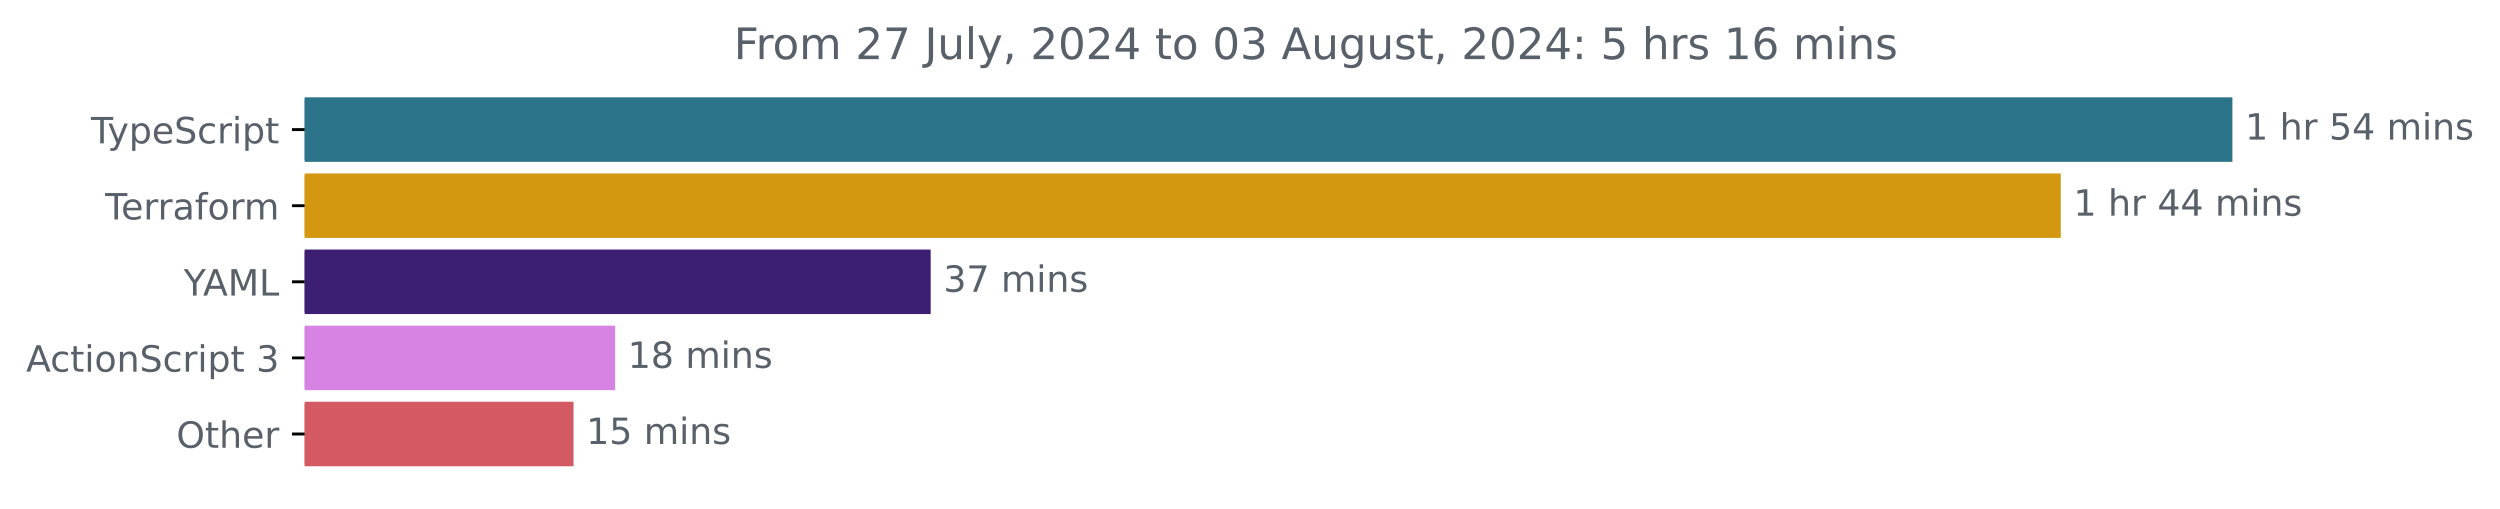
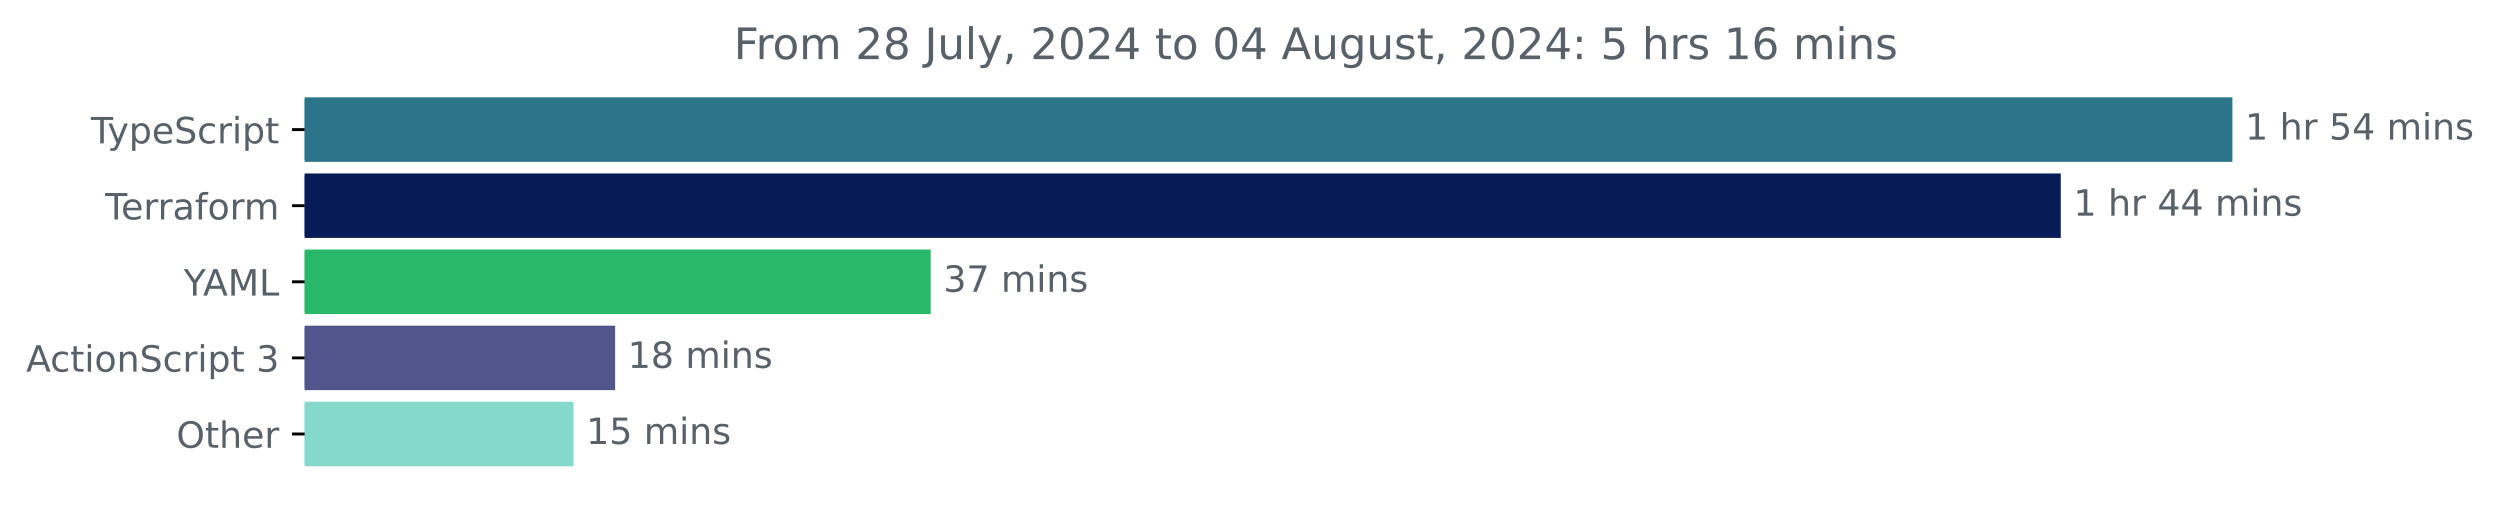
<svg xmlns="http://www.w3.org/2000/svg" xmlns:xlink="http://www.w3.org/1999/xlink" width="689.829pt" height="140.398pt" viewBox="0 0 689.829 140.398" version="1.1">
  <defs>
    <style type="text/css">*{stroke-linejoin: round; stroke-linecap: butt}</style>
  </defs>
  <g id="figure_1">
    <g id="patch_1">
      <path d="M 0 140.398  L 689.829 140.398  L 689.829 0  L 0 0  L 0 140.398  z " style="fill: none" />
    </g>
    <g id="axes_1">
      <g id="patch_2">
-         <path d="M 84.064 27.358  L 615.493 27.358  L 615.493 44.158  L 84.064 44.158  z " clip-path="url(#p0beef7e9fd)" style="fill: #2b7489; stroke: #2b7489; stroke-linejoin: miter" />
+         <path d="M 84.064 27.358  L 615.493 27.358  L 615.493 44.158  L 84.064 44.158  z " clip-path="url(#pd1b9ccc613)" style="fill: #2b7489; stroke: #2b7489; stroke-linejoin: miter" />
      </g>
      <g id="patch_3">
-         <path d="M 84.064 48.358  L 568.13 48.358  L 568.13 65.158  L 84.064 65.158  z " clip-path="url(#p0beef7e9fd)" style="fill: #d39810; stroke: #d39810; stroke-linejoin: miter" />
+         <path d="M 84.064 48.358  L 568.13 48.358  L 568.13 65.158  L 84.064 65.158  z " clip-path="url(#pd1b9ccc613)" style="fill: #071c57; stroke: #071c57; stroke-linejoin: miter" />
      </g>
      <g id="patch_4">
-         <path d="M 84.064 69.358  L 256.304 69.358  L 256.304 86.158  L 84.064 86.158  z " clip-path="url(#p0beef7e9fd)" style="fill: #3c1f72; stroke: #3c1f72; stroke-linejoin: miter" />
+         <path d="M 84.064 69.358  L 256.304 69.358  L 256.304 86.158  L 84.064 86.158  z " clip-path="url(#pd1b9ccc613)" style="fill: #29b76a; stroke: #29b76a; stroke-linejoin: miter" />
      </g>
      <g id="patch_5">
-         <path d="M 84.064 90.358  L 169.228 90.358  L 169.228 107.158  L 84.064 107.158  z " clip-path="url(#p0beef7e9fd)" style="fill: #d683e4; stroke: #d683e4; stroke-linejoin: miter" />
+         <path d="M 84.064 90.358  L 169.228 90.358  L 169.228 107.158  L 84.064 107.158  z " clip-path="url(#pd1b9ccc613)" style="fill: #50568b; stroke: #50568b; stroke-linejoin: miter" />
      </g>
      <g id="patch_6">
-         <path d="M 84.064 111.358  L 157.755 111.358  L 157.755 128.158  L 84.064 128.158  z " clip-path="url(#p0beef7e9fd)" style="fill: #d35963; stroke: #d35963; stroke-linejoin: miter" />
+         <path d="M 84.064 111.358  L 157.755 111.358  L 157.755 128.158  L 84.064 128.158  z " clip-path="url(#pd1b9ccc613)" style="fill: #84d9cc; stroke: #84d9cc; stroke-linejoin: miter" />
      </g>
      <g id="matplotlib.axis_1" />
      <g id="matplotlib.axis_2">
        <g id="ytick_1">
          <g id="line2d_1">
            <defs>
-               <path id="m6abde63cd1" d="M 0 0  L -3.5 0  " style="stroke: #000000; stroke-width: 0.8" />
+               <path id="mf6bfb53c68" d="M 0 0  L -3.5 0  " style="stroke: #000000; stroke-width: 0.8" />
            </defs>
            <g>
-               <use xlink:href="#m6abde63cd1" x="84.064" y="35.758" style="stroke: #000000; stroke-width: 0.8" />
+               <use xlink:href="#mf6bfb53c68" x="84.064" y="35.758" style="stroke: #000000; stroke-width: 0.8" />
            </g>
          </g>
          <g id="text_1">
            <g style="fill: #586069" transform="translate(25.09375 39.55734) scale(0.1 -0.1)">
              <defs>
                <path id="DejaVuSans-54" d="M -19 4666  L 3928 4666  L 3928 4134  L 2272 4134  L 2272 0  L 1638 0  L 1638 4134  L -19 4134  L -19 4666  z " transform="scale(0.015625)" />
                <path id="DejaVuSans-79" d="M 2059 -325  Q 1816 -950 1584 -1140  Q 1353 -1331 966 -1331  L 506 -1331  L 506 -850  L 844 -850  Q 1081 -850 1212 -737  Q 1344 -625 1503 -206  L 1606 56  L 191 3500  L 800 3500  L 1894 763  L 2988 3500  L 3597 3500  L 2059 -325  z " transform="scale(0.015625)" />
                <path id="DejaVuSans-70" d="M 1159 525  L 1159 -1331  L 581 -1331  L 581 3500  L 1159 3500  L 1159 2969  Q 1341 3281 1617 3432  Q 1894 3584 2278 3584  Q 2916 3584 3314 3078  Q 3713 2572 3713 1747  Q 3713 922 3314 415  Q 2916 -91 2278 -91  Q 1894 -91 1617 61  Q 1341 213 1159 525  z M 3116 1747  Q 3116 2381 2855 2742  Q 2594 3103 2138 3103  Q 1681 3103 1420 2742  Q 1159 2381 1159 1747  Q 1159 1113 1420 752  Q 1681 391 2138 391  Q 2594 391 2855 752  Q 3116 1113 3116 1747  z " transform="scale(0.015625)" />
                <path id="DejaVuSans-65" d="M 3597 1894  L 3597 1613  L 953 1613  Q 991 1019 1311 708  Q 1631 397 2203 397  Q 2534 397 2845 478  Q 3156 559 3463 722  L 3463 178  Q 3153 47 2828 -22  Q 2503 -91 2169 -91  Q 1331 -91 842 396  Q 353 884 353 1716  Q 353 2575 817 3079  Q 1281 3584 2069 3584  Q 2775 3584 3186 3129  Q 3597 2675 3597 1894  z M 3022 2063  Q 3016 2534 2758 2815  Q 2500 3097 2075 3097  Q 1594 3097 1305 2825  Q 1016 2553 972 2059  L 3022 2063  z " transform="scale(0.015625)" />
                <path id="DejaVuSans-53" d="M 3425 4513  L 3425 3897  Q 3066 4069 2747 4153  Q 2428 4238 2131 4238  Q 1616 4238 1336 4038  Q 1056 3838 1056 3469  Q 1056 3159 1242 3001  Q 1428 2844 1947 2747  L 2328 2669  Q 3034 2534 3370 2195  Q 3706 1856 3706 1288  Q 3706 609 3251 259  Q 2797 -91 1919 -91  Q 1588 -91 1214 -16  Q 841 59 441 206  L 441 856  Q 825 641 1194 531  Q 1563 422 1919 422  Q 2459 422 2753 634  Q 3047 847 3047 1241  Q 3047 1584 2836 1778  Q 2625 1972 2144 2069  L 1759 2144  Q 1053 2284 737 2584  Q 422 2884 422 3419  Q 422 4038 858 4394  Q 1294 4750 2059 4750  Q 2388 4750 2728 4690  Q 3069 4631 3425 4513  z " transform="scale(0.015625)" />
                <path id="DejaVuSans-63" d="M 3122 3366  L 3122 2828  Q 2878 2963 2633 3030  Q 2388 3097 2138 3097  Q 1578 3097 1268 2742  Q 959 2388 959 1747  Q 959 1106 1268 751  Q 1578 397 2138 397  Q 2388 397 2633 464  Q 2878 531 3122 666  L 3122 134  Q 2881 22 2623 -34  Q 2366 -91 2075 -91  Q 1284 -91 818 406  Q 353 903 353 1747  Q 353 2603 823 3093  Q 1294 3584 2113 3584  Q 2378 3584 2631 3529  Q 2884 3475 3122 3366  z " transform="scale(0.015625)" />
                <path id="DejaVuSans-72" d="M 2631 2963  Q 2534 3019 2420 3045  Q 2306 3072 2169 3072  Q 1681 3072 1420 2755  Q 1159 2438 1159 1844  L 1159 0  L 581 0  L 581 3500  L 1159 3500  L 1159 2956  Q 1341 3275 1631 3429  Q 1922 3584 2338 3584  Q 2397 3584 2469 3576  Q 2541 3569 2628 3553  L 2631 2963  z " transform="scale(0.015625)" />
                <path id="DejaVuSans-69" d="M 603 3500  L 1178 3500  L 1178 0  L 603 0  L 603 3500  z M 603 4863  L 1178 4863  L 1178 4134  L 603 4134  L 603 4863  z " transform="scale(0.015625)" />
                <path id="DejaVuSans-74" d="M 1172 4494  L 1172 3500  L 2356 3500  L 2356 3053  L 1172 3053  L 1172 1153  Q 1172 725 1289 603  Q 1406 481 1766 481  L 2356 481  L 2356 0  L 1766 0  Q 1100 0 847 248  Q 594 497 594 1153  L 594 3053  L 172 3053  L 172 3500  L 594 3500  L 594 4494  L 1172 4494  z " transform="scale(0.015625)" />
              </defs>
              <use xlink:href="#DejaVuSans-54" />
              <use xlink:href="#DejaVuSans-79" x="45.459" />
              <use xlink:href="#DejaVuSans-70" x="104.639" />
              <use xlink:href="#DejaVuSans-65" x="168.115" />
              <use xlink:href="#DejaVuSans-53" x="229.639" />
              <use xlink:href="#DejaVuSans-63" x="293.115" />
              <use xlink:href="#DejaVuSans-72" x="348.096" />
              <use xlink:href="#DejaVuSans-69" x="389.209" />
              <use xlink:href="#DejaVuSans-70" x="416.992" />
              <use xlink:href="#DejaVuSans-74" x="480.469" />
            </g>
          </g>
        </g>
        <g id="ytick_2">
          <g id="line2d_2">
            <g>
-               <use xlink:href="#m6abde63cd1" x="84.064" y="56.758" style="stroke: #000000; stroke-width: 0.8" />
+               <use xlink:href="#mf6bfb53c68" x="84.064" y="56.758" style="stroke: #000000; stroke-width: 0.8" />
            </g>
          </g>
          <g id="text_2">
            <g style="fill: #586069" transform="translate(29.0125 60.55734) scale(0.1 -0.1)">
              <defs>
                <path id="DejaVuSans-61" d="M 2194 1759  Q 1497 1759 1228 1600  Q 959 1441 959 1056  Q 959 750 1161 570  Q 1363 391 1709 391  Q 2188 391 2477 730  Q 2766 1069 2766 1631  L 2766 1759  L 2194 1759  z M 3341 1997  L 3341 0  L 2766 0  L 2766 531  Q 2569 213 2275 61  Q 1981 -91 1556 -91  Q 1019 -91 701 211  Q 384 513 384 1019  Q 384 1609 779 1909  Q 1175 2209 1959 2209  L 2766 2209  L 2766 2266  Q 2766 2663 2505 2880  Q 2244 3097 1772 3097  Q 1472 3097 1187 3025  Q 903 2953 641 2809  L 641 3341  Q 956 3463 1253 3523  Q 1550 3584 1831 3584  Q 2591 3584 2966 3190  Q 3341 2797 3341 1997  z " transform="scale(0.015625)" />
                <path id="DejaVuSans-66" d="M 2375 4863  L 2375 4384  L 1825 4384  Q 1516 4384 1395 4259  Q 1275 4134 1275 3809  L 1275 3500  L 2222 3500  L 2222 3053  L 1275 3053  L 1275 0  L 697 0  L 697 3053  L 147 3053  L 147 3500  L 697 3500  L 697 3744  Q 697 4328 969 4595  Q 1241 4863 1831 4863  L 2375 4863  z " transform="scale(0.015625)" />
                <path id="DejaVuSans-6f" d="M 1959 3097  Q 1497 3097 1228 2736  Q 959 2375 959 1747  Q 959 1119 1226 758  Q 1494 397 1959 397  Q 2419 397 2687 759  Q 2956 1122 2956 1747  Q 2956 2369 2687 2733  Q 2419 3097 1959 3097  z M 1959 3584  Q 2709 3584 3137 3096  Q 3566 2609 3566 1747  Q 3566 888 3137 398  Q 2709 -91 1959 -91  Q 1206 -91 779 398  Q 353 888 353 1747  Q 353 2609 779 3096  Q 1206 3584 1959 3584  z " transform="scale(0.015625)" />
                <path id="DejaVuSans-6d" d="M 3328 2828  Q 3544 3216 3844 3400  Q 4144 3584 4550 3584  Q 5097 3584 5394 3201  Q 5691 2819 5691 2113  L 5691 0  L 5113 0  L 5113 2094  Q 5113 2597 4934 2840  Q 4756 3084 4391 3084  Q 3944 3084 3684 2787  Q 3425 2491 3425 1978  L 3425 0  L 2847 0  L 2847 2094  Q 2847 2600 2669 2842  Q 2491 3084 2119 3084  Q 1678 3084 1418 2786  Q 1159 2488 1159 1978  L 1159 0  L 581 0  L 581 3500  L 1159 3500  L 1159 2956  Q 1356 3278 1631 3431  Q 1906 3584 2284 3584  Q 2666 3584 2933 3390  Q 3200 3197 3328 2828  z " transform="scale(0.015625)" />
              </defs>
              <use xlink:href="#DejaVuSans-54" />
              <use xlink:href="#DejaVuSans-65" x="44.084" />
              <use xlink:href="#DejaVuSans-72" x="105.607" />
              <use xlink:href="#DejaVuSans-72" x="144.971" />
              <use xlink:href="#DejaVuSans-61" x="186.084" />
              <use xlink:href="#DejaVuSans-66" x="247.363" />
              <use xlink:href="#DejaVuSans-6f" x="282.568" />
              <use xlink:href="#DejaVuSans-72" x="343.75" />
              <use xlink:href="#DejaVuSans-6d" x="383.113" />
            </g>
          </g>
        </g>
        <g id="ytick_3">
          <g id="line2d_3">
            <g>
-               <use xlink:href="#m6abde63cd1" x="84.064" y="77.758" style="stroke: #000000; stroke-width: 0.8" />
+               <use xlink:href="#mf6bfb53c68" x="84.064" y="77.758" style="stroke: #000000; stroke-width: 0.8" />
            </g>
          </g>
          <g id="text_3">
            <g style="fill: #586069" transform="translate(50.69062 81.55734) scale(0.1 -0.1)">
              <defs>
                <path id="DejaVuSans-59" d="M -13 4666  L 666 4666  L 1959 2747  L 3244 4666  L 3922 4666  L 2272 2222  L 2272 0  L 1638 0  L 1638 2222  L -13 4666  z " transform="scale(0.015625)" />
                <path id="DejaVuSans-41" d="M 2188 4044  L 1331 1722  L 3047 1722  L 2188 4044  z M 1831 4666  L 2547 4666  L 4325 0  L 3669 0  L 3244 1197  L 1141 1197  L 716 0  L 50 0  L 1831 4666  z " transform="scale(0.015625)" />
                <path id="DejaVuSans-4d" d="M 628 4666  L 1569 4666  L 2759 1491  L 3956 4666  L 4897 4666  L 4897 0  L 4281 0  L 4281 4097  L 3078 897  L 2444 897  L 1241 4097  L 1241 0  L 628 0  L 628 4666  z " transform="scale(0.015625)" />
                <path id="DejaVuSans-4c" d="M 628 4666  L 1259 4666  L 1259 531  L 3531 531  L 3531 0  L 628 0  L 628 4666  z " transform="scale(0.015625)" />
              </defs>
              <use xlink:href="#DejaVuSans-59" />
              <use xlink:href="#DejaVuSans-41" x="53.334" />
              <use xlink:href="#DejaVuSans-4d" x="121.742" />
              <use xlink:href="#DejaVuSans-4c" x="208.021" />
            </g>
          </g>
        </g>
        <g id="ytick_4">
          <g id="line2d_4">
            <g>
-               <use xlink:href="#m6abde63cd1" x="84.064" y="98.758" style="stroke: #000000; stroke-width: 0.8" />
+               <use xlink:href="#mf6bfb53c68" x="84.064" y="98.758" style="stroke: #000000; stroke-width: 0.8" />
            </g>
          </g>
          <g id="text_4">
            <g style="fill: #586069" transform="translate(7.2 102.5573) scale(0.1 -0.1)">
              <defs>
                <path id="DejaVuSans-6e" d="M 3513 2113  L 3513 0  L 2938 0  L 2938 2094  Q 2938 2591 2744 2837  Q 2550 3084 2163 3084  Q 1697 3084 1428 2787  Q 1159 2491 1159 1978  L 1159 0  L 581 0  L 581 3500  L 1159 3500  L 1159 2956  Q 1366 3272 1645 3428  Q 1925 3584 2291 3584  Q 2894 3584 3203 3211  Q 3513 2838 3513 2113  z " transform="scale(0.015625)" />
                <path id="DejaVuSans-20" transform="scale(0.015625)" />
                <path id="DejaVuSans-33" d="M 2597 2516  Q 3050 2419 3304 2112  Q 3559 1806 3559 1356  Q 3559 666 3084 287  Q 2609 -91 1734 -91  Q 1441 -91 1130 -33  Q 819 25 488 141  L 488 750  Q 750 597 1062 519  Q 1375 441 1716 441  Q 2309 441 2620 675  Q 2931 909 2931 1356  Q 2931 1769 2642 2001  Q 2353 2234 1838 2234  L 1294 2234  L 1294 2753  L 1863 2753  Q 2328 2753 2575 2939  Q 2822 3125 2822 3475  Q 2822 3834 2567 4026  Q 2313 4219 1838 4219  Q 1578 4219 1281 4162  Q 984 4106 628 3988  L 628 4550  Q 988 4650 1302 4700  Q 1616 4750 1894 4750  Q 2613 4750 3031 4423  Q 3450 4097 3450 3541  Q 3450 3153 3228 2886  Q 3006 2619 2597 2516  z " transform="scale(0.015625)" />
              </defs>
              <use xlink:href="#DejaVuSans-41" />
              <use xlink:href="#DejaVuSans-63" x="66.658" />
              <use xlink:href="#DejaVuSans-74" x="121.639" />
              <use xlink:href="#DejaVuSans-69" x="160.848" />
              <use xlink:href="#DejaVuSans-6f" x="188.631" />
              <use xlink:href="#DejaVuSans-6e" x="249.812" />
              <use xlink:href="#DejaVuSans-53" x="313.191" />
              <use xlink:href="#DejaVuSans-63" x="376.668" />
              <use xlink:href="#DejaVuSans-72" x="431.648" />
              <use xlink:href="#DejaVuSans-69" x="472.762" />
              <use xlink:href="#DejaVuSans-70" x="500.545" />
              <use xlink:href="#DejaVuSans-74" x="564.021" />
              <use xlink:href="#DejaVuSans-20" x="603.23" />
              <use xlink:href="#DejaVuSans-33" x="635.018" />
            </g>
          </g>
        </g>
        <g id="ytick_5">
          <g id="line2d_5">
            <g>
-               <use xlink:href="#m6abde63cd1" x="84.064" y="119.758" style="stroke: #000000; stroke-width: 0.8" />
+               <use xlink:href="#mf6bfb53c68" x="84.064" y="119.758" style="stroke: #000000; stroke-width: 0.8" />
            </g>
          </g>
          <g id="text_5">
            <g style="fill: #586069" transform="translate(48.67031 123.5573) scale(0.1 -0.1)">
              <defs>
                <path id="DejaVuSans-4f" d="M 2522 4238  Q 1834 4238 1429 3725  Q 1025 3213 1025 2328  Q 1025 1447 1429 934  Q 1834 422 2522 422  Q 3209 422 3611 934  Q 4013 1447 4013 2328  Q 4013 3213 3611 3725  Q 3209 4238 2522 4238  z M 2522 4750  Q 3503 4750 4090 4092  Q 4678 3434 4678 2328  Q 4678 1225 4090 567  Q 3503 -91 2522 -91  Q 1538 -91 948 565  Q 359 1222 359 2328  Q 359 3434 948 4092  Q 1538 4750 2522 4750  z " transform="scale(0.015625)" />
                <path id="DejaVuSans-68" d="M 3513 2113  L 3513 0  L 2938 0  L 2938 2094  Q 2938 2591 2744 2837  Q 2550 3084 2163 3084  Q 1697 3084 1428 2787  Q 1159 2491 1159 1978  L 1159 0  L 581 0  L 581 4863  L 1159 4863  L 1159 2956  Q 1366 3272 1645 3428  Q 1925 3584 2291 3584  Q 2894 3584 3203 3211  Q 3513 2838 3513 2113  z " transform="scale(0.015625)" />
              </defs>
              <use xlink:href="#DejaVuSans-4f" />
              <use xlink:href="#DejaVuSans-74" x="78.711" />
              <use xlink:href="#DejaVuSans-68" x="117.92" />
              <use xlink:href="#DejaVuSans-65" x="181.299" />
              <use xlink:href="#DejaVuSans-72" x="242.822" />
            </g>
          </g>
        </g>
      </g>
      <g id="text_6">
        <g style="fill: #586069" transform="translate(619.4926 38.5175) scale(0.1 -0.1)">
          <defs>
            <path id="DejaVuSans-31" d="M 794 531  L 1825 531  L 1825 4091  L 703 3866  L 703 4441  L 1819 4666  L 2450 4666  L 2450 531  L 3481 531  L 3481 0  L 794 0  L 794 531  z " transform="scale(0.015625)" />
            <path id="DejaVuSans-35" d="M 691 4666  L 3169 4666  L 3169 4134  L 1269 4134  L 1269 2991  Q 1406 3038 1543 3061  Q 1681 3084 1819 3084  Q 2600 3084 3056 2656  Q 3513 2228 3513 1497  Q 3513 744 3044 326  Q 2575 -91 1722 -91  Q 1428 -91 1123 -41  Q 819 9 494 109  L 494 744  Q 775 591 1075 516  Q 1375 441 1709 441  Q 2250 441 2565 725  Q 2881 1009 2881 1497  Q 2881 1984 2565 2268  Q 2250 2553 1709 2553  Q 1456 2553 1204 2497  Q 953 2441 691 2322  L 691 4666  z " transform="scale(0.015625)" />
            <path id="DejaVuSans-34" d="M 2419 4116  L 825 1625  L 2419 1625  L 2419 4116  z M 2253 4666  L 3047 4666  L 3047 1625  L 3713 1625  L 3713 1100  L 3047 1100  L 3047 0  L 2419 0  L 2419 1100  L 313 1100  L 313 1709  L 2253 4666  z " transform="scale(0.015625)" />
            <path id="DejaVuSans-73" d="M 2834 3397  L 2834 2853  Q 2591 2978 2328 3040  Q 2066 3103 1784 3103  Q 1356 3103 1142 2972  Q 928 2841 928 2578  Q 928 2378 1081 2264  Q 1234 2150 1697 2047  L 1894 2003  Q 2506 1872 2764 1633  Q 3022 1394 3022 966  Q 3022 478 2636 193  Q 2250 -91 1575 -91  Q 1294 -91 989 -36  Q 684 19 347 128  L 347 722  Q 666 556 975 473  Q 1284 391 1588 391  Q 1994 391 2212 530  Q 2431 669 2431 922  Q 2431 1156 2273 1281  Q 2116 1406 1581 1522  L 1381 1569  Q 847 1681 609 1914  Q 372 2147 372 2553  Q 372 3047 722 3315  Q 1072 3584 1716 3584  Q 2034 3584 2315 3537  Q 2597 3491 2834 3397  z " transform="scale(0.015625)" />
          </defs>
          <use xlink:href="#DejaVuSans-31" />
          <use xlink:href="#DejaVuSans-20" x="63.623" />
          <use xlink:href="#DejaVuSans-68" x="95.41" />
          <use xlink:href="#DejaVuSans-72" x="158.789" />
          <use xlink:href="#DejaVuSans-20" x="199.902" />
          <use xlink:href="#DejaVuSans-35" x="231.689" />
          <use xlink:href="#DejaVuSans-34" x="295.312" />
          <use xlink:href="#DejaVuSans-20" x="358.936" />
          <use xlink:href="#DejaVuSans-6d" x="390.723" />
          <use xlink:href="#DejaVuSans-69" x="488.135" />
          <use xlink:href="#DejaVuSans-6e" x="515.918" />
          <use xlink:href="#DejaVuSans-73" x="579.297" />
        </g>
      </g>
      <g id="text_7">
        <g style="fill: #586069" transform="translate(572.1303 59.5175) scale(0.1 -0.1)">
          <use xlink:href="#DejaVuSans-31" />
          <use xlink:href="#DejaVuSans-20" x="63.623" />
          <use xlink:href="#DejaVuSans-68" x="95.41" />
          <use xlink:href="#DejaVuSans-72" x="158.789" />
          <use xlink:href="#DejaVuSans-20" x="199.902" />
          <use xlink:href="#DejaVuSans-34" x="231.689" />
          <use xlink:href="#DejaVuSans-34" x="295.312" />
          <use xlink:href="#DejaVuSans-20" x="358.936" />
          <use xlink:href="#DejaVuSans-6d" x="390.723" />
          <use xlink:href="#DejaVuSans-69" x="488.135" />
          <use xlink:href="#DejaVuSans-6e" x="515.918" />
          <use xlink:href="#DejaVuSans-73" x="579.297" />
        </g>
      </g>
      <g id="text_8">
        <g style="fill: #586069" transform="translate(260.304 80.5175) scale(0.1 -0.1)">
          <defs>
            <path id="DejaVuSans-37" d="M 525 4666  L 3525 4666  L 3525 4397  L 1831 0  L 1172 0  L 2766 4134  L 525 4134  L 525 4666  z " transform="scale(0.015625)" />
          </defs>
          <use xlink:href="#DejaVuSans-33" />
          <use xlink:href="#DejaVuSans-37" x="63.623" />
          <use xlink:href="#DejaVuSans-20" x="127.246" />
          <use xlink:href="#DejaVuSans-6d" x="159.033" />
          <use xlink:href="#DejaVuSans-69" x="256.445" />
          <use xlink:href="#DejaVuSans-6e" x="284.229" />
          <use xlink:href="#DejaVuSans-73" x="347.607" />
        </g>
      </g>
      <g id="text_9">
        <g style="fill: #586069" transform="translate(173.228 101.5175) scale(0.1 -0.1)">
          <defs>
            <path id="DejaVuSans-38" d="M 2034 2216  Q 1584 2216 1326 1975  Q 1069 1734 1069 1313  Q 1069 891 1326 650  Q 1584 409 2034 409  Q 2484 409 2743 651  Q 3003 894 3003 1313  Q 3003 1734 2745 1975  Q 2488 2216 2034 2216  z M 1403 2484  Q 997 2584 770 2862  Q 544 3141 544 3541  Q 544 4100 942 4425  Q 1341 4750 2034 4750  Q 2731 4750 3128 4425  Q 3525 4100 3525 3541  Q 3525 3141 3298 2862  Q 3072 2584 2669 2484  Q 3125 2378 3379 2068  Q 3634 1759 3634 1313  Q 3634 634 3220 271  Q 2806 -91 2034 -91  Q 1263 -91 848 271  Q 434 634 434 1313  Q 434 1759 690 2068  Q 947 2378 1403 2484  z M 1172 3481  Q 1172 3119 1398 2916  Q 1625 2713 2034 2713  Q 2441 2713 2670 2916  Q 2900 3119 2900 3481  Q 2900 3844 2670 4047  Q 2441 4250 2034 4250  Q 1625 4250 1398 4047  Q 1172 3844 1172 3481  z " transform="scale(0.015625)" />
          </defs>
          <use xlink:href="#DejaVuSans-31" />
          <use xlink:href="#DejaVuSans-38" x="63.623" />
          <use xlink:href="#DejaVuSans-20" x="127.246" />
          <use xlink:href="#DejaVuSans-6d" x="159.033" />
          <use xlink:href="#DejaVuSans-69" x="256.445" />
          <use xlink:href="#DejaVuSans-6e" x="284.229" />
          <use xlink:href="#DejaVuSans-73" x="347.607" />
        </g>
      </g>
      <g id="text_10">
        <g style="fill: #586069" transform="translate(161.7551 122.5175) scale(0.1 -0.1)">
          <use xlink:href="#DejaVuSans-31" />
          <use xlink:href="#DejaVuSans-35" x="63.623" />
          <use xlink:href="#DejaVuSans-20" x="127.246" />
          <use xlink:href="#DejaVuSans-6d" x="159.033" />
          <use xlink:href="#DejaVuSans-69" x="256.445" />
          <use xlink:href="#DejaVuSans-6e" x="284.229" />
          <use xlink:href="#DejaVuSans-73" x="347.607" />
        </g>
      </g>
      <g id="text_11">
        <g style="fill: #586069" transform="translate(202.4834 16.31812) scale(0.12 -0.12)">
          <defs>
            <path id="DejaVuSans-46" d="M 628 4666  L 3309 4666  L 3309 4134  L 1259 4134  L 1259 2759  L 3109 2759  L 3109 2228  L 1259 2228  L 1259 0  L 628 0  L 628 4666  z " transform="scale(0.015625)" />
            <path id="DejaVuSans-32" d="M 1228 531  L 3431 531  L 3431 0  L 469 0  L 469 531  Q 828 903 1448 1529  Q 2069 2156 2228 2338  Q 2531 2678 2651 2914  Q 2772 3150 2772 3378  Q 2772 3750 2511 3984  Q 2250 4219 1831 4219  Q 1534 4219 1204 4116  Q 875 4013 500 3803  L 500 4441  Q 881 4594 1212 4672  Q 1544 4750 1819 4750  Q 2544 4750 2975 4387  Q 3406 4025 3406 3419  Q 3406 3131 3298 2873  Q 3191 2616 2906 2266  Q 2828 2175 2409 1742  Q 1991 1309 1228 531  z " transform="scale(0.015625)" />
            <path id="DejaVuSans-4a" d="M 628 4666  L 1259 4666  L 1259 325  Q 1259 -519 939 -900  Q 619 -1281 -91 -1281  L -331 -1281  L -331 -750  L -134 -750  Q 284 -750 456 -515  Q 628 -281 628 325  L 628 4666  z " transform="scale(0.015625)" />
            <path id="DejaVuSans-75" d="M 544 1381  L 544 3500  L 1119 3500  L 1119 1403  Q 1119 906 1312 657  Q 1506 409 1894 409  Q 2359 409 2629 706  Q 2900 1003 2900 1516  L 2900 3500  L 3475 3500  L 3475 0  L 2900 0  L 2900 538  Q 2691 219 2414 64  Q 2138 -91 1772 -91  Q 1169 -91 856 284  Q 544 659 544 1381  z M 1991 3584  L 1991 3584  z " transform="scale(0.015625)" />
            <path id="DejaVuSans-6c" d="M 603 4863  L 1178 4863  L 1178 0  L 603 0  L 603 4863  z " transform="scale(0.015625)" />
            <path id="DejaVuSans-2c" d="M 750 794  L 1409 794  L 1409 256  L 897 -744  L 494 -744  L 750 256  L 750 794  z " transform="scale(0.015625)" />
            <path id="DejaVuSans-30" d="M 2034 4250  Q 1547 4250 1301 3770  Q 1056 3291 1056 2328  Q 1056 1369 1301 889  Q 1547 409 2034 409  Q 2525 409 2770 889  Q 3016 1369 3016 2328  Q 3016 3291 2770 3770  Q 2525 4250 2034 4250  z M 2034 4750  Q 2819 4750 3233 4129  Q 3647 3509 3647 2328  Q 3647 1150 3233 529  Q 2819 -91 2034 -91  Q 1250 -91 836 529  Q 422 1150 422 2328  Q 422 3509 836 4129  Q 1250 4750 2034 4750  z " transform="scale(0.015625)" />
            <path id="DejaVuSans-67" d="M 2906 1791  Q 2906 2416 2648 2759  Q 2391 3103 1925 3103  Q 1463 3103 1205 2759  Q 947 2416 947 1791  Q 947 1169 1205 825  Q 1463 481 1925 481  Q 2391 481 2648 825  Q 2906 1169 2906 1791  z M 3481 434  Q 3481 -459 3084 -895  Q 2688 -1331 1869 -1331  Q 1566 -1331 1297 -1286  Q 1028 -1241 775 -1147  L 775 -588  Q 1028 -725 1275 -790  Q 1522 -856 1778 -856  Q 2344 -856 2625 -561  Q 2906 -266 2906 331  L 2906 616  Q 2728 306 2450 153  Q 2172 0 1784 0  Q 1141 0 747 490  Q 353 981 353 1791  Q 353 2603 747 3093  Q 1141 3584 1784 3584  Q 2172 3584 2450 3431  Q 2728 3278 2906 2969  L 2906 3500  L 3481 3500  L 3481 434  z " transform="scale(0.015625)" />
            <path id="DejaVuSans-3a" d="M 750 794  L 1409 794  L 1409 0  L 750 0  L 750 794  z M 750 3309  L 1409 3309  L 1409 2516  L 750 2516  L 750 3309  z " transform="scale(0.015625)" />
            <path id="DejaVuSans-36" d="M 2113 2584  Q 1688 2584 1439 2293  Q 1191 2003 1191 1497  Q 1191 994 1439 701  Q 1688 409 2113 409  Q 2538 409 2786 701  Q 3034 994 3034 1497  Q 3034 2003 2786 2293  Q 2538 2584 2113 2584  z M 3366 4563  L 3366 3988  Q 3128 4100 2886 4159  Q 2644 4219 2406 4219  Q 1781 4219 1451 3797  Q 1122 3375 1075 2522  Q 1259 2794 1537 2939  Q 1816 3084 2150 3084  Q 2853 3084 3261 2657  Q 3669 2231 3669 1497  Q 3669 778 3244 343  Q 2819 -91 2113 -91  Q 1303 -91 875 529  Q 447 1150 447 2328  Q 447 3434 972 4092  Q 1497 4750 2381 4750  Q 2619 4750 2861 4703  Q 3103 4656 3366 4563  z " transform="scale(0.015625)" />
          </defs>
          <use xlink:href="#DejaVuSans-46" />
          <use xlink:href="#DejaVuSans-72" x="50.27" />
          <use xlink:href="#DejaVuSans-6f" x="89.133" />
          <use xlink:href="#DejaVuSans-6d" x="150.314" />
          <use xlink:href="#DejaVuSans-20" x="247.727" />
          <use xlink:href="#DejaVuSans-32" x="279.514" />
-           <use xlink:href="#DejaVuSans-37" x="343.137" />
+           <use xlink:href="#DejaVuSans-38" x="343.137" />
          <use xlink:href="#DejaVuSans-20" x="406.76" />
          <use xlink:href="#DejaVuSans-4a" x="438.547" />
          <use xlink:href="#DejaVuSans-75" x="468.039" />
          <use xlink:href="#DejaVuSans-6c" x="531.418" />
          <use xlink:href="#DejaVuSans-79" x="559.201" />
          <use xlink:href="#DejaVuSans-2c" x="618.381" />
          <use xlink:href="#DejaVuSans-20" x="650.168" />
          <use xlink:href="#DejaVuSans-32" x="681.955" />
          <use xlink:href="#DejaVuSans-30" x="745.578" />
          <use xlink:href="#DejaVuSans-32" x="809.201" />
          <use xlink:href="#DejaVuSans-34" x="872.824" />
          <use xlink:href="#DejaVuSans-20" x="936.447" />
          <use xlink:href="#DejaVuSans-74" x="968.234" />
          <use xlink:href="#DejaVuSans-6f" x="1007.443" />
          <use xlink:href="#DejaVuSans-20" x="1068.625" />
          <use xlink:href="#DejaVuSans-30" x="1100.412" />
-           <use xlink:href="#DejaVuSans-33" x="1164.035" />
+           <use xlink:href="#DejaVuSans-34" x="1164.035" />
          <use xlink:href="#DejaVuSans-20" x="1227.658" />
          <use xlink:href="#DejaVuSans-41" x="1259.445" />
          <use xlink:href="#DejaVuSans-75" x="1327.854" />
          <use xlink:href="#DejaVuSans-67" x="1391.232" />
          <use xlink:href="#DejaVuSans-75" x="1454.709" />
          <use xlink:href="#DejaVuSans-73" x="1518.088" />
          <use xlink:href="#DejaVuSans-74" x="1570.188" />
          <use xlink:href="#DejaVuSans-2c" x="1609.396" />
          <use xlink:href="#DejaVuSans-20" x="1641.184" />
          <use xlink:href="#DejaVuSans-32" x="1672.971" />
          <use xlink:href="#DejaVuSans-30" x="1736.594" />
          <use xlink:href="#DejaVuSans-32" x="1800.217" />
          <use xlink:href="#DejaVuSans-34" x="1863.84" />
          <use xlink:href="#DejaVuSans-3a" x="1927.463" />
          <use xlink:href="#DejaVuSans-20" x="1961.154" />
          <use xlink:href="#DejaVuSans-35" x="1992.941" />
          <use xlink:href="#DejaVuSans-20" x="2056.564" />
          <use xlink:href="#DejaVuSans-68" x="2088.352" />
          <use xlink:href="#DejaVuSans-72" x="2151.73" />
          <use xlink:href="#DejaVuSans-73" x="2192.844" />
          <use xlink:href="#DejaVuSans-20" x="2244.943" />
          <use xlink:href="#DejaVuSans-31" x="2276.73" />
          <use xlink:href="#DejaVuSans-36" x="2340.354" />
          <use xlink:href="#DejaVuSans-20" x="2403.977" />
          <use xlink:href="#DejaVuSans-6d" x="2435.764" />
          <use xlink:href="#DejaVuSans-69" x="2533.176" />
          <use xlink:href="#DejaVuSans-6e" x="2560.959" />
          <use xlink:href="#DejaVuSans-73" x="2624.338" />
        </g>
      </g>
    </g>
  </g>
  <defs>
-     <clipPath id="p0beef7e9fd">
+     <clipPath id="pd1b9ccc613">
      <rect x="84.064" y="22.318" width="558" height="110.88" />
    </clipPath>
  </defs>
</svg>
